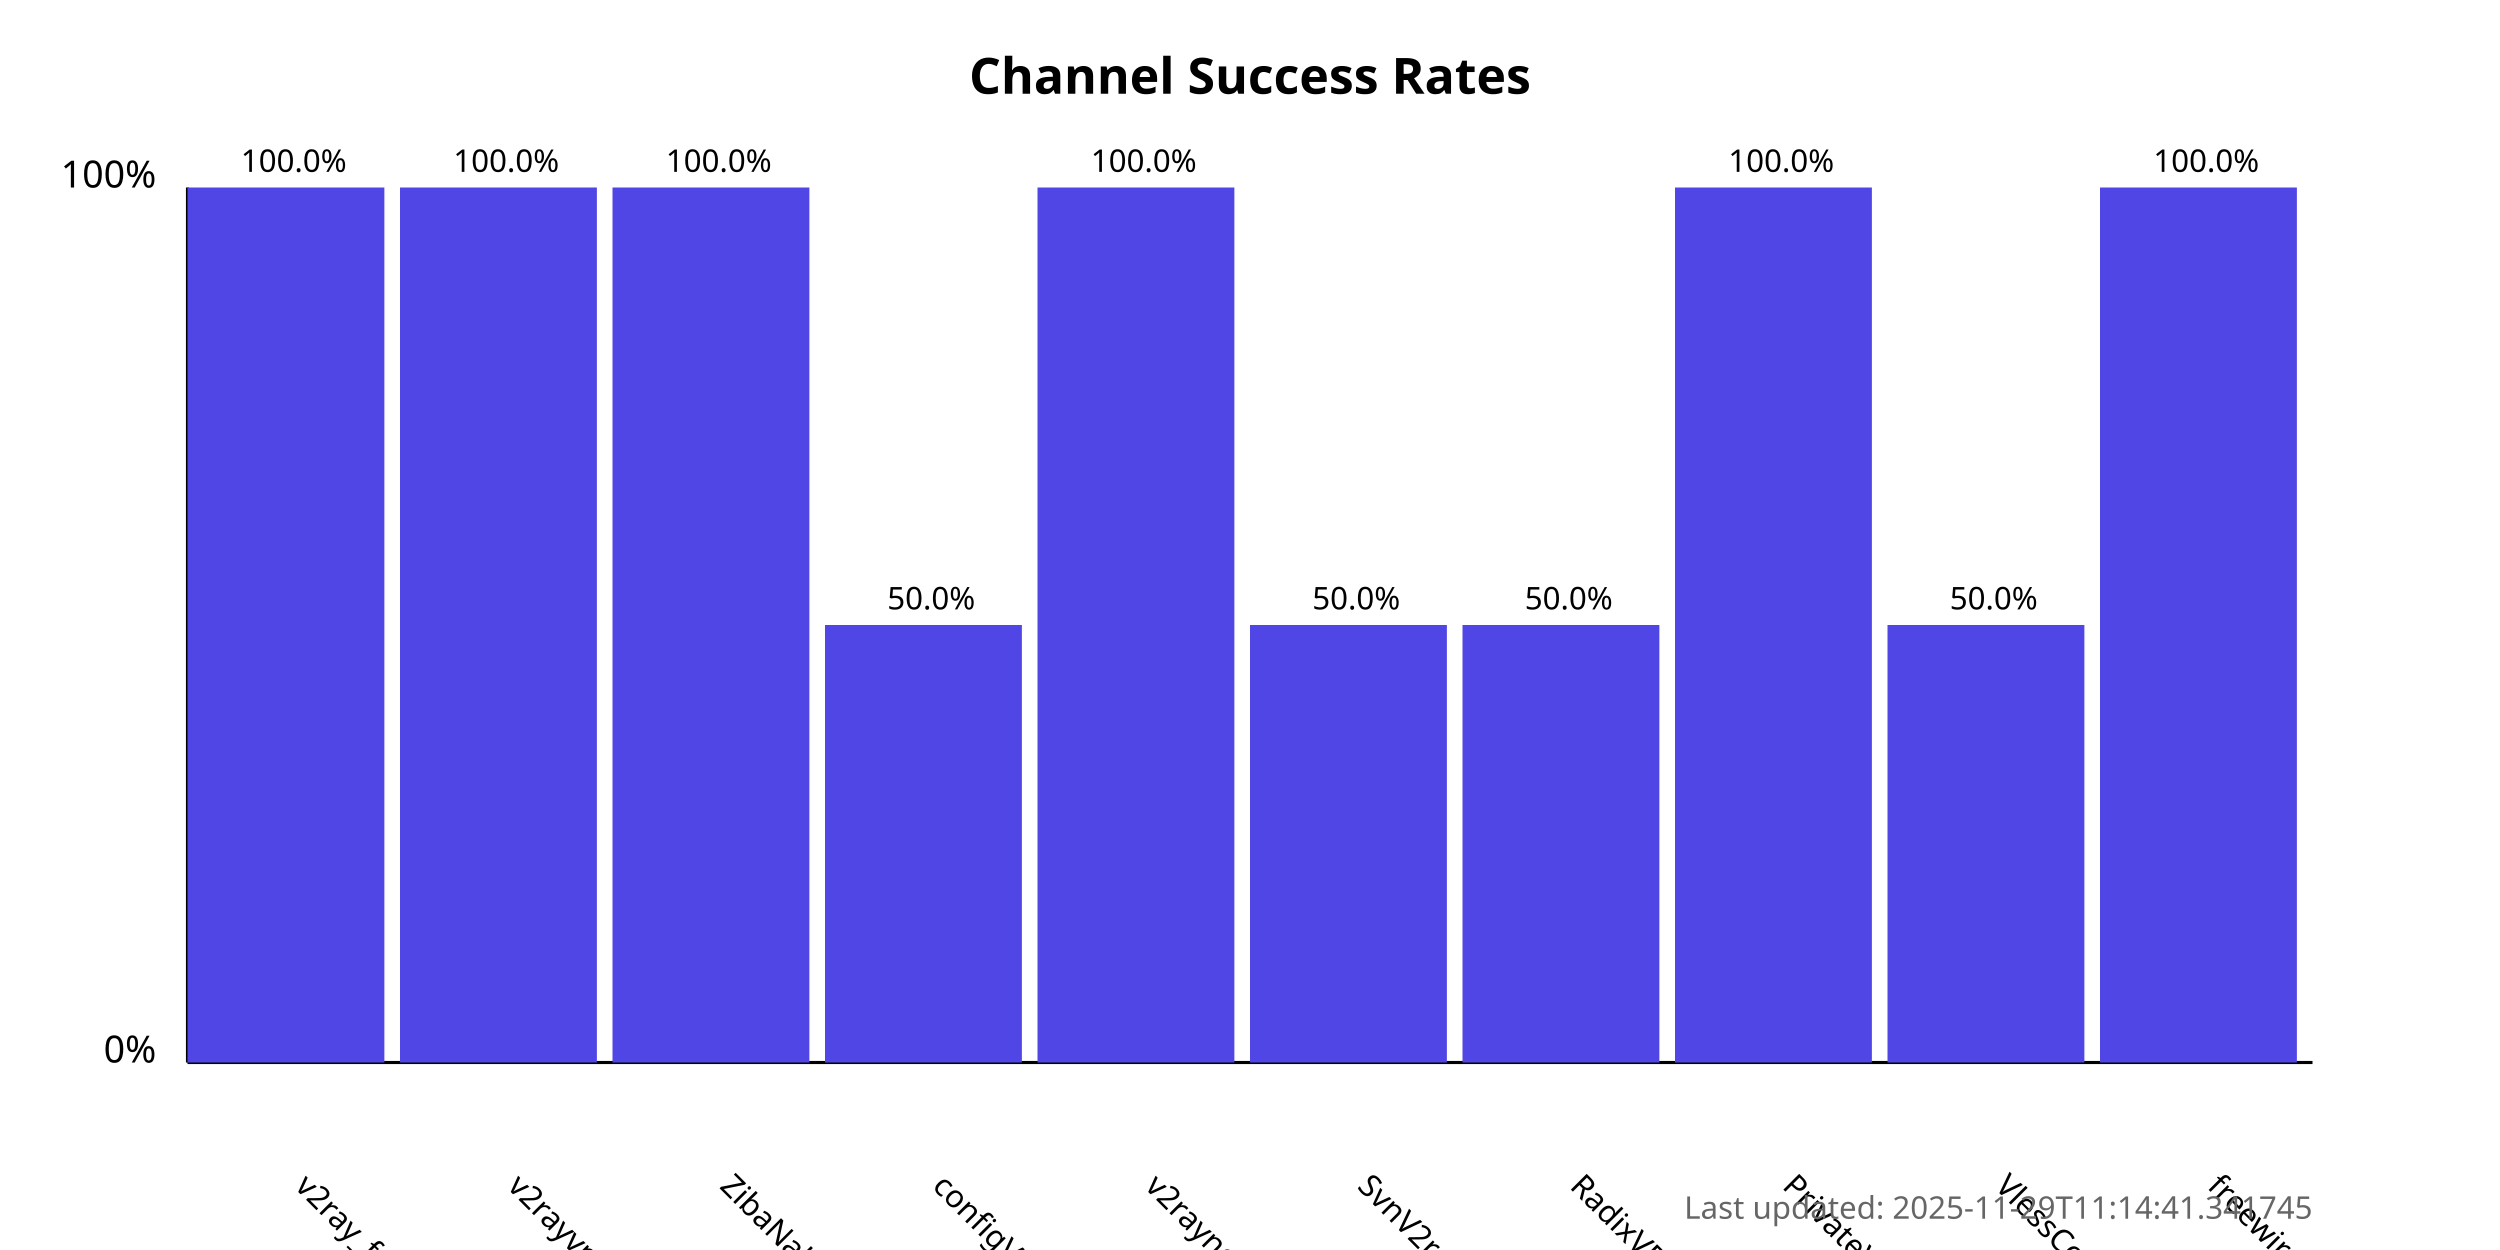
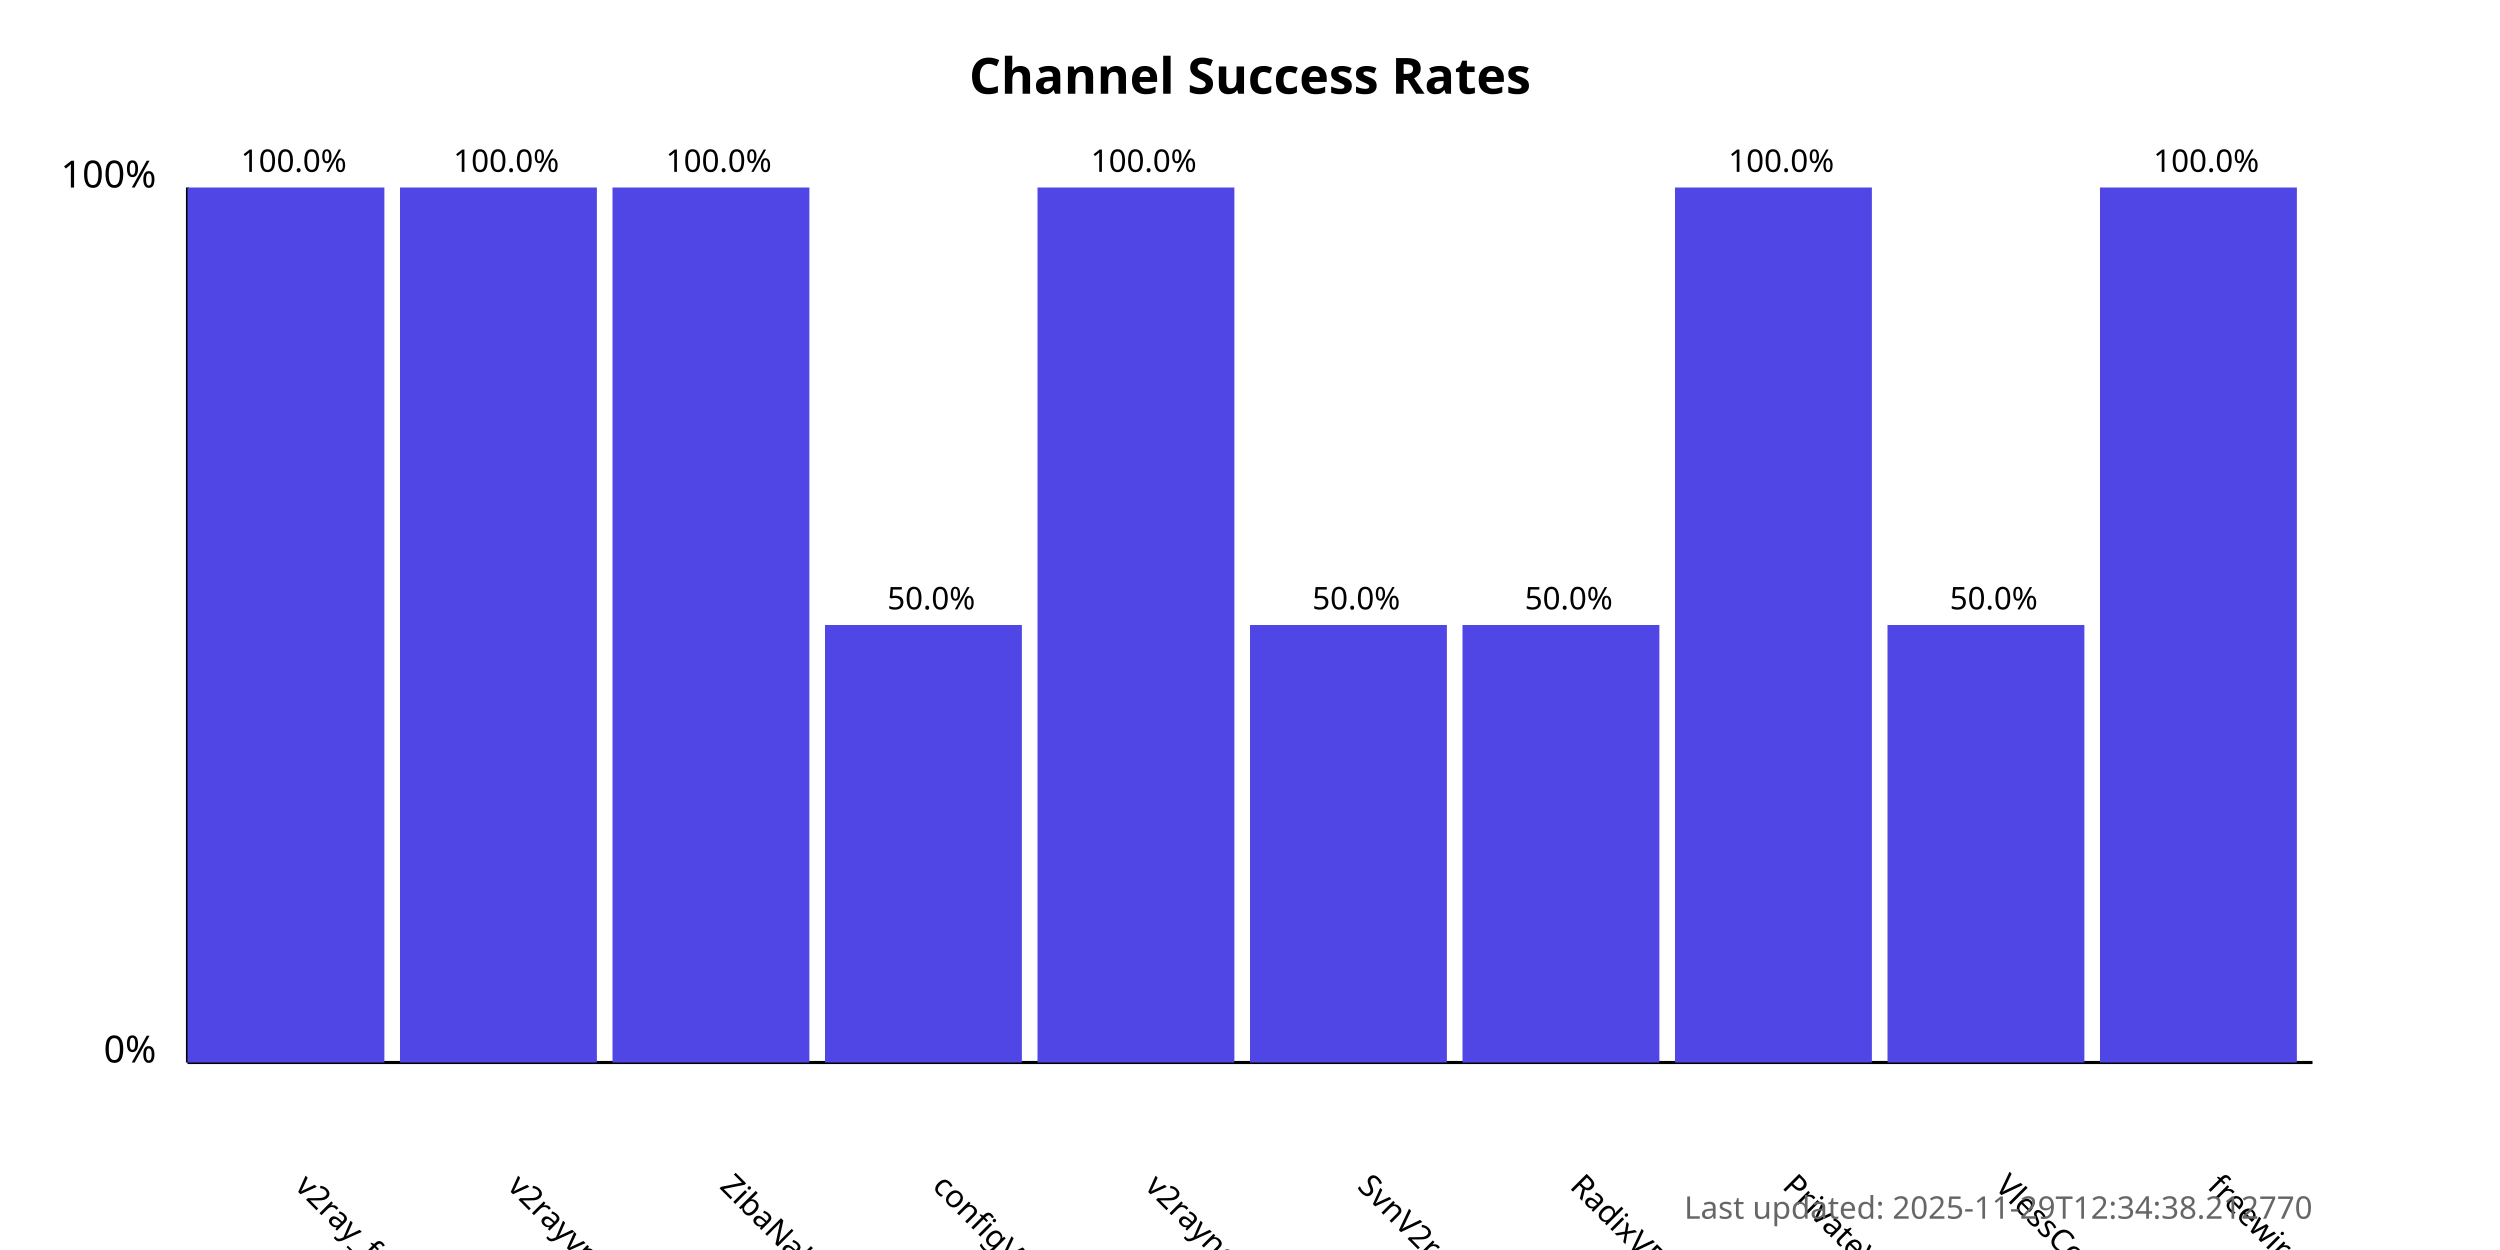
<svg xmlns="http://www.w3.org/2000/svg" width="800" height="400">
  <style>
            .chart-title { font: bold 16px sans-serif; }
            .axis-label { font: 12px sans-serif; }
            .tick-label { font: 10px sans-serif; }
            .bar { fill: #4f46e5; }
            .bar:hover { fill: #6366f1; }
            .timestamp { font: 10px sans-serif; fill: #666; }
        </style>
  <text x="400.0" y="30" text-anchor="middle" class="chart-title">
            Channel Success Rates
        </text>
  <line x1="60" y1="340" x2="60" y2="60" stroke="black" stroke-width="1" />
  <line x1="60" y1="340" x2="740" y2="340" stroke="black" stroke-width="1" />
  <text x="50" y="340" text-anchor="end" class="axis-label">0%</text>
  <text x="50" y="60" text-anchor="end" class="axis-label">100%</text>
  <g>
    <rect x="60" y="60.0" width="63.0" height="280.0" class="bar" />
    <text x="94.0" y="380" transform="rotate(45, 94.0, 380)" text-anchor="start" class="tick-label">
                v2ray_free_conf
            </text>
    <text x="94.0" y="55.0" text-anchor="middle" class="tick-label">
                100.0%
            </text>
  </g>
  <g>
    <rect x="128.0" y="60.0" width="63.0" height="280.0" class="bar" />
    <text x="162.0" y="380" transform="rotate(45, 162.0, 380)" text-anchor="start" class="tick-label">
                v2rayvpno
            </text>
    <text x="162.0" y="55.0" text-anchor="middle" class="tick-label">
                100.0%
            </text>
  </g>
  <g>
    <rect x="196.0" y="60.0" width="63.0" height="280.0" class="bar" />
    <text x="230.0" y="380" transform="rotate(45, 230.0, 380)" text-anchor="start" class="tick-label">
                ZibaNabz
            </text>
    <text x="230.0" y="55.0" text-anchor="middle" class="tick-label">
                100.0%
            </text>
  </g>
  <g>
    <rect x="264.0" y="200.0" width="63.0" height="140.0" class="bar" />
    <text x="298.0" y="380" transform="rotate(45, 298.0, 380)" text-anchor="start" class="tick-label">
                configV2rayForFree
            </text>
    <text x="298.0" y="195.0" text-anchor="middle" class="tick-label">
                50.0%
            </text>
  </g>
  <g>
    <rect x="332.0" y="60.0" width="63.0" height="280.0" class="bar" />
    <text x="366.0" y="380" transform="rotate(45, 366.0, 380)" text-anchor="start" class="tick-label">
                v2rayngvpn
            </text>
    <text x="366.0" y="55.0" text-anchor="middle" class="tick-label">
                100.0%
            </text>
  </g>
  <g>
    <rect x="400.0" y="200.0" width="63.0" height="140.0" class="bar" />
    <text x="434.0" y="380" transform="rotate(45, 434.0, 380)" text-anchor="start" class="tick-label">
                SvnV2ray
            </text>
    <text x="434.0" y="195.0" text-anchor="middle" class="tick-label">
                50.0%
            </text>
  </g>
  <g>
    <rect x="468.0" y="200.0" width="63.0" height="140.0" class="bar" />
    <text x="502.0" y="380" transform="rotate(45, 502.0, 380)" text-anchor="start" class="tick-label">
                RadixVPN
            </text>
    <text x="502.0" y="195.0" text-anchor="middle" class="tick-label">
                50.0%
            </text>
  </g>
  <g>
    <rect x="536.0" y="60.0" width="63.0" height="280.0" class="bar" />
    <text x="570.0" y="380" transform="rotate(45, 570.0, 380)" text-anchor="start" class="tick-label">
                PrivateVPNs
            </text>
    <text x="570.0" y="55.0" text-anchor="middle" class="tick-label">
                100.0%
            </text>
  </g>
  <g>
    <rect x="604.0" y="200.0" width="63.0" height="140.0" class="bar" />
    <text x="638.0" y="380" transform="rotate(45, 638.0, 380)" text-anchor="start" class="tick-label">
                VlessConfig
            </text>
    <text x="638.0" y="195.0" text-anchor="middle" class="tick-label">
                50.0%
            </text>
  </g>
  <g>
    <rect x="672.0" y="60.0" width="63.0" height="280.0" class="bar" />
    <text x="706.0" y="380" transform="rotate(45, 706.0, 380)" text-anchor="start" class="tick-label">
                freewireguard
            </text>
    <text x="706.0" y="55.0" text-anchor="middle" class="tick-label">
                100.0%
            </text>
  </g>
  <text x="740" y="390" text-anchor="end" class="timestamp">
-             Last updated: 2025-11-29T11:14:41.341745
+             Last updated: 2025-11-29T12:34:38.212770
        </text>
</svg>
